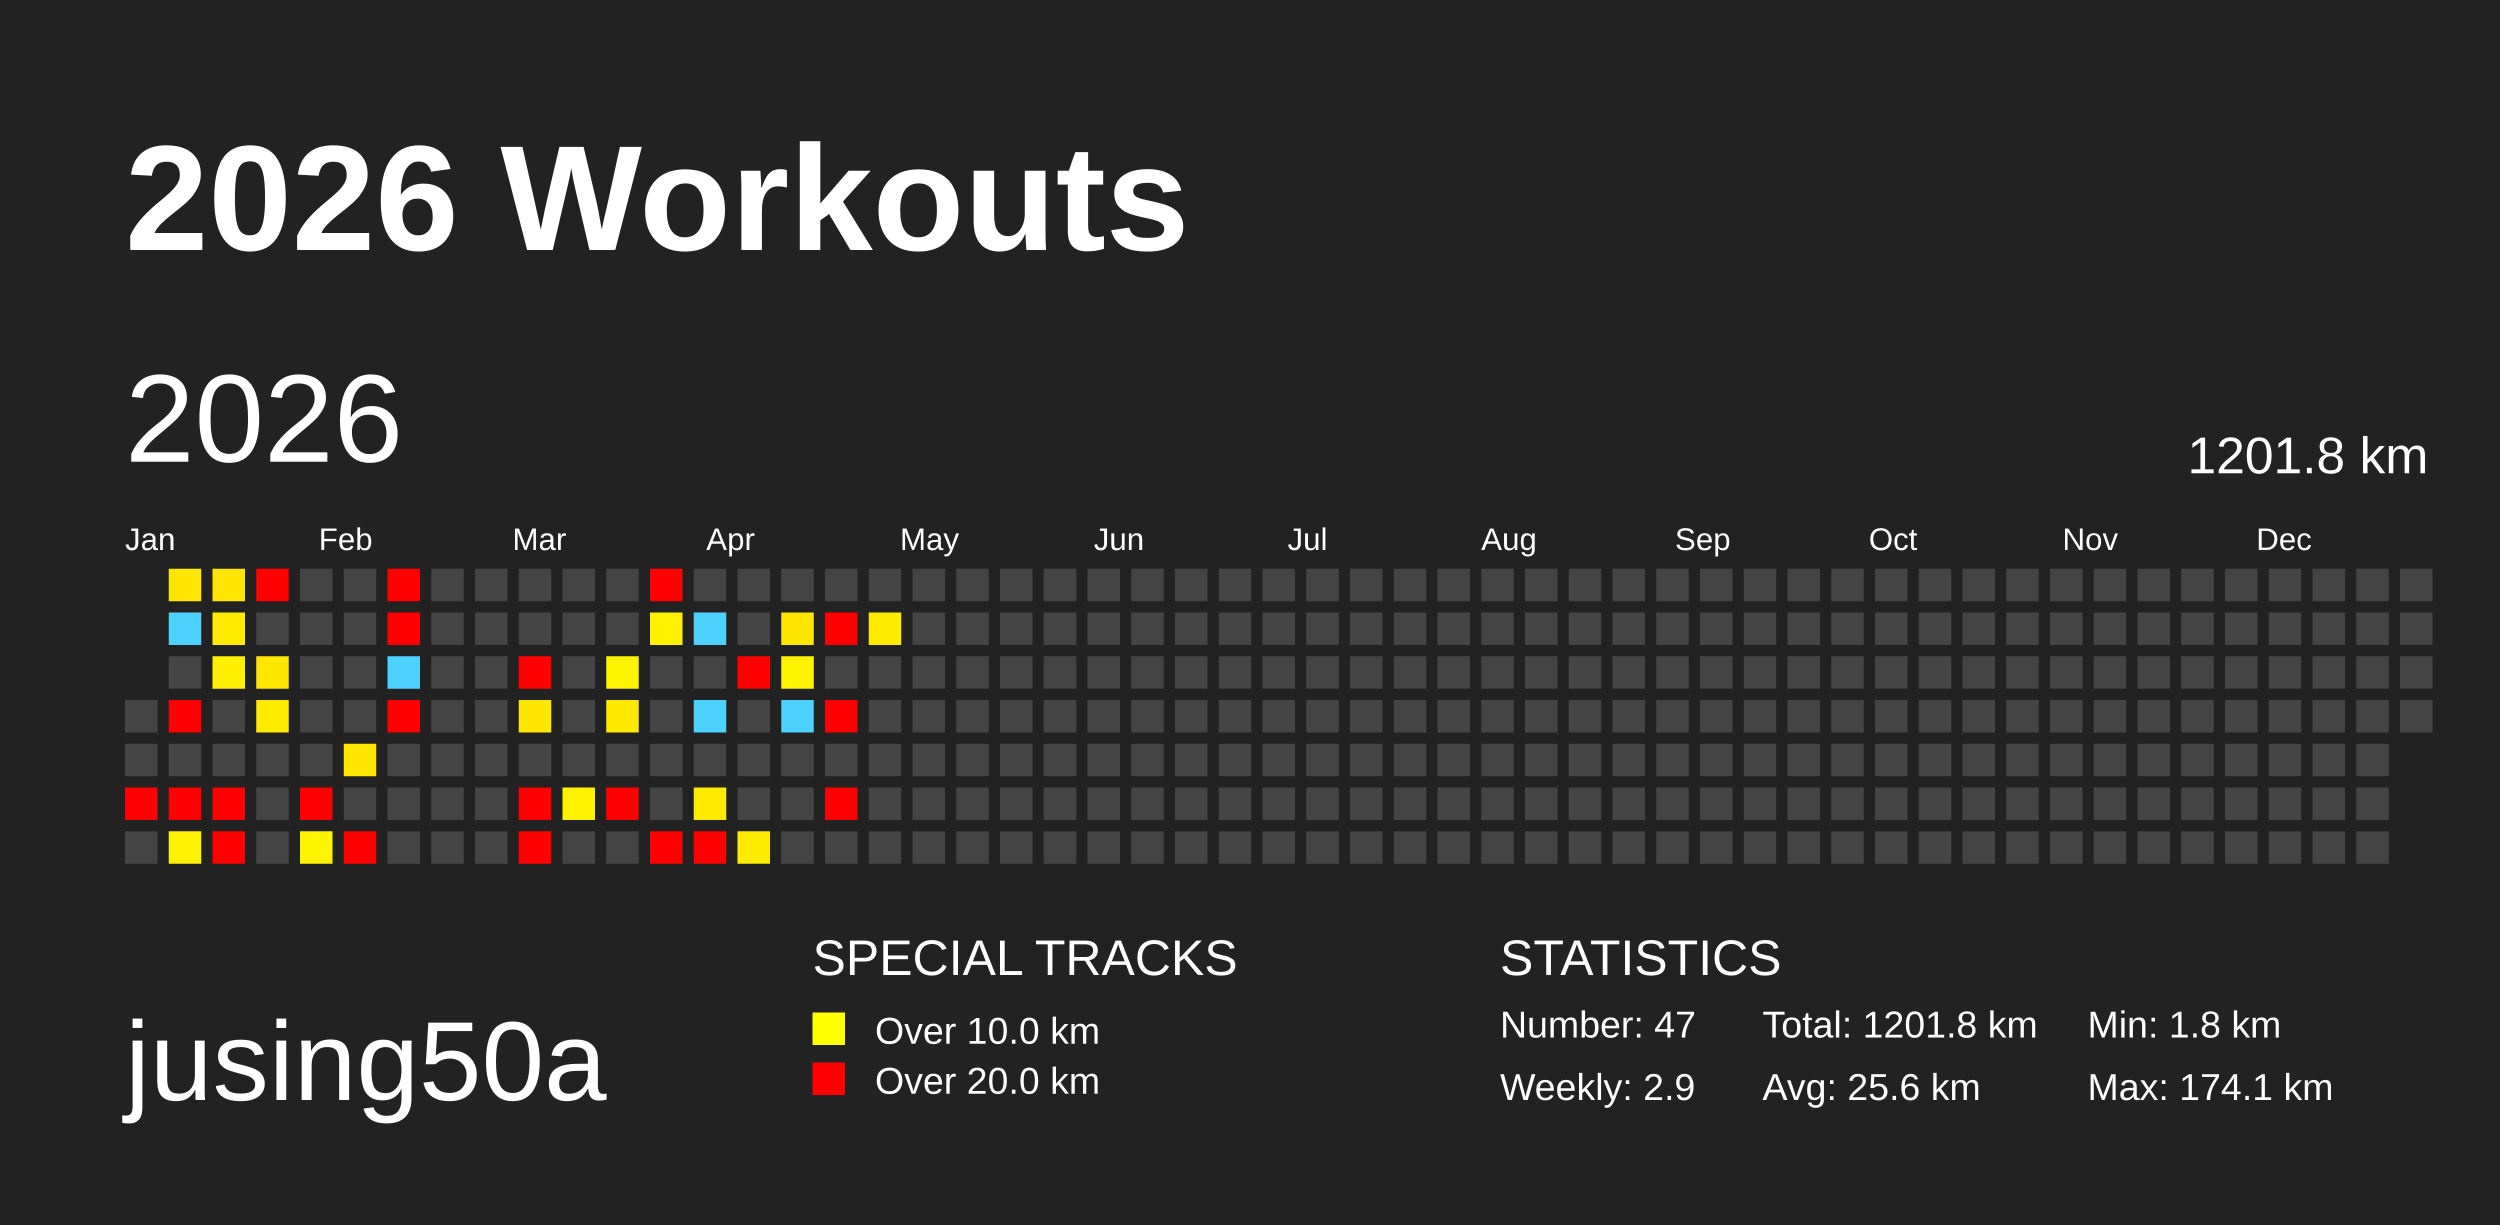
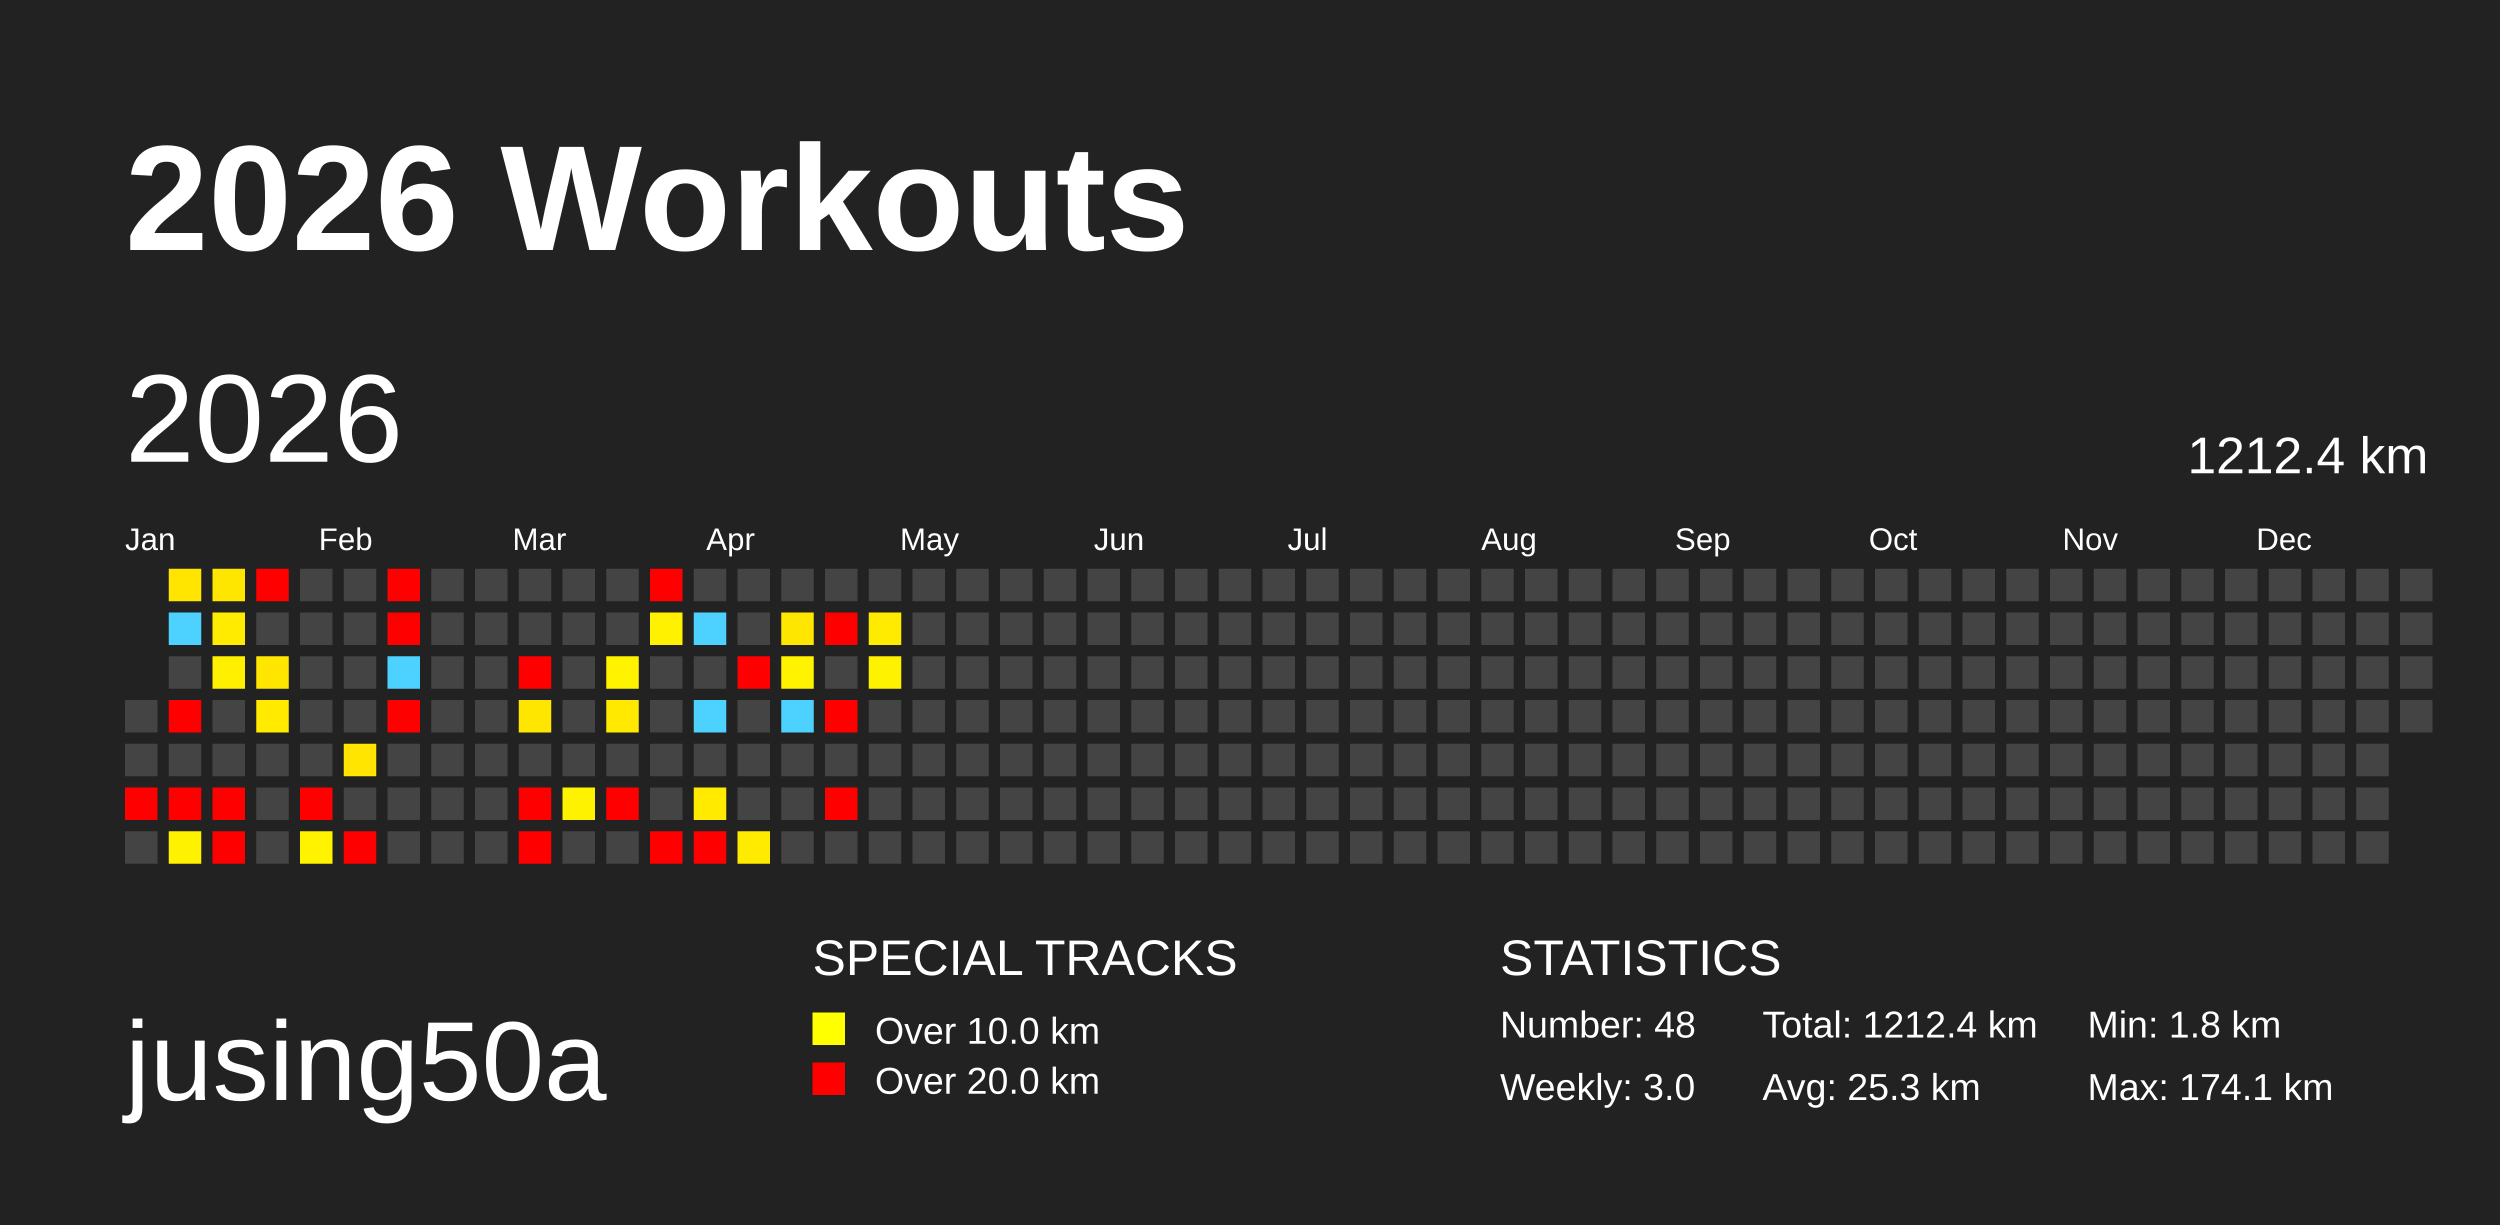
<svg xmlns="http://www.w3.org/2000/svg" baseProfile="full" height="98mm" version="1.1" viewBox="0,0,200,98" width="200mm">
  <defs />
  <rect fill="#222222" height="98" width="200" x="0" y="0" />
  <text fill="#FFFFFF" style="font-size:12px; font-family:Arial; font-weight:bold;" x="10" y="20">2026 Workouts</text>
  <text fill="#FFFFFF" style="font-size:9px; font-family:Arial" x="10" y="88">jusing50a</text>
  <text fill="#FFFFFF" style="font-size:4px; font-family:Arial" x="65" y="78">SPECIAL TRACKS</text>
  <rect fill="yellow" height="2.6" width="2.6" x="65" y="81" />
  <text fill="#FFFFFF" style="font-size:3px; font-family:Arial" x="70" y="83.5">Over 10.0 km</text>
  <rect fill="red" height="2.6" width="2.6" x="65" y="85" />
  <text fill="#FFFFFF" style="font-size:3px; font-family:Arial" x="70" y="87.5">Over 20.0 km</text>
  <text fill="#FFFFFF" style="font-size:4px; font-family:Arial" x="120" y="78">STATISTICS</text>
-   <text fill="#FFFFFF" style="font-size:3px; font-family:Arial" x="120" y="83">Number: 47</text>
-   <text fill="#FFFFFF" style="font-size:3px; font-family:Arial" x="120" y="88">Weekly: 2.9</text>
-   <text fill="#FFFFFF" style="font-size:3px; font-family:Arial" x="141" y="83">Total: 1201.8 km</text>
-   <text fill="#FFFFFF" style="font-size:3px; font-family:Arial" x="141" y="88">Avg: 25.6 km</text>
+   <text fill="#FFFFFF" style="font-size:3px; font-family:Arial" x="120" y="83">Number: 48</text>
+   <text fill="#FFFFFF" style="font-size:3px; font-family:Arial" x="120" y="88">Weekly: 3.0</text>
+   <text fill="#FFFFFF" style="font-size:3px; font-family:Arial" x="141" y="83">Total: 1212.4 km</text>
+   <text fill="#FFFFFF" style="font-size:3px; font-family:Arial" x="141" y="88">Avg: 25.3 km</text>
  <text fill="#FFFFFF" style="font-size:3px; font-family:Arial" x="167" y="83">Min: 1.8 km</text>
  <text fill="#FFFFFF" style="font-size:3px; font-family:Arial" x="167" y="88">Max: 174.1 km</text>
  <text dominant-baseline="hanging" fill="#FFFFFF" style="font-size:10.0px; font-family:Arial;" x="10" y="30">2026</text>
-   <text dominant-baseline="hanging" fill="#FFFFFF" style="font-size:4.125px; font-family:Arial;" x="175" y="35">1201.8 km</text>
+   <text dominant-baseline="hanging" fill="#FFFFFF" style="font-size:4.125px; font-family:Arial;" x="175" y="35">1212.4 km</text>
  <text fill="#FFFFFF" style="font-size:2.5px; font-family:Arial" x="10.0" y="44">Jan</text>
  <text fill="#FFFFFF" style="font-size:2.5px; font-family:Arial" x="25.5" y="44">Feb</text>
  <text fill="#FFFFFF" style="font-size:2.5px; font-family:Arial" x="41.0" y="44">Mar</text>
  <text fill="#FFFFFF" style="font-size:2.5px; font-family:Arial" x="56.5" y="44">Apr</text>
  <text fill="#FFFFFF" style="font-size:2.5px; font-family:Arial" x="72.0" y="44">May</text>
  <text fill="#FFFFFF" style="font-size:2.5px; font-family:Arial" x="87.5" y="44">Jun</text>
  <text fill="#FFFFFF" style="font-size:2.5px; font-family:Arial" x="103.0" y="44">Jul</text>
  <text fill="#FFFFFF" style="font-size:2.5px; font-family:Arial" x="118.5" y="44">Aug</text>
  <text fill="#FFFFFF" style="font-size:2.5px; font-family:Arial" x="134.0" y="44">Sep</text>
  <text fill="#FFFFFF" style="font-size:2.5px; font-family:Arial" x="149.5" y="44">Oct</text>
  <text fill="#FFFFFF" style="font-size:2.5px; font-family:Arial" x="165.0" y="44">Nov</text>
  <text fill="#FFFFFF" style="font-size:2.5px; font-family:Arial" x="180.5" y="44">Dec</text>
  <rect fill="#444444" height="2.6" width="2.6" x="10.0" y="56.0" />
  <rect fill="#444444" height="2.6" width="2.6" x="10.0" y="59.5" />
  <rect fill="red" height="2.6" width="2.6" x="10.0" y="63.0" />
  <rect fill="#444444" height="2.6" width="2.6" x="10.0" y="66.5" />
  <rect fill="#ffe500" height="2.6" width="2.6" x="13.5" y="45.5" />
  <rect fill="#4dd2ff" height="2.6" width="2.6" x="13.5" y="49.0" />
  <rect fill="#444444" height="2.6" width="2.6" x="13.5" y="52.5" />
  <rect fill="red" height="2.6" width="2.6" x="13.5" y="56.0" />
  <rect fill="#444444" height="2.6" width="2.6" x="13.5" y="59.5" />
  <rect fill="red" height="2.6" width="2.6" x="13.5" y="63.0" />
  <rect fill="#fff200" height="2.6" width="2.6" x="13.5" y="66.5" />
  <rect fill="#ffe600" height="2.6" width="2.6" x="17.0" y="45.5" />
  <rect fill="#ffeb00" height="2.6" width="2.6" x="17.0" y="49.0" />
  <rect fill="#fff000" height="2.6" width="2.6" x="17.0" y="52.5" />
  <rect fill="#444444" height="2.6" width="2.6" x="17.0" y="56.0" />
  <rect fill="#444444" height="2.6" width="2.6" x="17.0" y="59.5" />
  <rect fill="red" height="2.6" width="2.6" x="17.0" y="63.0" />
  <rect fill="red" height="2.6" width="2.6" x="17.0" y="66.5" />
  <rect fill="red" height="2.6" width="2.6" x="20.5" y="45.5" />
  <rect fill="#444444" height="2.6" width="2.6" x="20.5" y="49.0" />
  <rect fill="#ffe600" height="2.6" width="2.6" x="20.5" y="52.5" />
  <rect fill="#ffea00" height="2.6" width="2.6" x="20.5" y="56.0" />
  <rect fill="#444444" height="2.6" width="2.6" x="20.5" y="59.5" />
  <rect fill="#444444" height="2.6" width="2.6" x="20.5" y="63.0" />
  <rect fill="#444444" height="2.6" width="2.6" x="20.5" y="66.5" />
  <rect fill="#444444" height="2.6" width="2.6" x="24.0" y="45.5" />
  <rect fill="#444444" height="2.6" width="2.6" x="24.0" y="49.0" />
  <rect fill="#444444" height="2.6" width="2.6" x="24.0" y="52.5" />
  <rect fill="#444444" height="2.6" width="2.6" x="24.0" y="56.0" />
  <rect fill="#444444" height="2.6" width="2.6" x="24.0" y="59.5" />
  <rect fill="red" height="2.6" width="2.6" x="24.0" y="63.0" />
  <rect fill="#fff300" height="2.6" width="2.6" x="24.0" y="66.5" />
  <rect fill="#444444" height="2.6" width="2.6" x="27.5" y="45.5" />
  <rect fill="#444444" height="2.6" width="2.6" x="27.5" y="49.0" />
  <rect fill="#444444" height="2.6" width="2.6" x="27.5" y="52.5" />
  <rect fill="#444444" height="2.6" width="2.6" x="27.5" y="56.0" />
  <rect fill="#ffe500" height="2.6" width="2.6" x="27.5" y="59.5" />
  <rect fill="#444444" height="2.6" width="2.6" x="27.5" y="63.0" />
  <rect fill="red" height="2.6" width="2.6" x="27.5" y="66.5" />
  <rect fill="red" height="2.6" width="2.6" x="31.0" y="45.5" />
  <rect fill="red" height="2.6" width="2.6" x="31.0" y="49.0" />
  <rect fill="#4dd2ff" height="2.6" width="2.6" x="31.0" y="52.5" />
  <rect fill="red" height="2.6" width="2.6" x="31.0" y="56.0" />
  <rect fill="#444444" height="2.6" width="2.6" x="31.0" y="59.5" />
  <rect fill="#444444" height="2.6" width="2.6" x="31.0" y="63.0" />
  <rect fill="#444444" height="2.6" width="2.6" x="31.0" y="66.5" />
  <rect fill="#444444" height="2.6" width="2.6" x="34.5" y="45.5" />
  <rect fill="#444444" height="2.6" width="2.6" x="34.5" y="49.0" />
  <rect fill="#444444" height="2.6" width="2.6" x="34.5" y="52.5" />
  <rect fill="#444444" height="2.6" width="2.6" x="34.5" y="56.0" />
  <rect fill="#444444" height="2.6" width="2.6" x="34.5" y="59.5" />
  <rect fill="#444444" height="2.6" width="2.6" x="34.5" y="63.0" />
  <rect fill="#444444" height="2.6" width="2.6" x="34.5" y="66.5" />
  <rect fill="#444444" height="2.6" width="2.6" x="38.0" y="45.5" />
  <rect fill="#444444" height="2.6" width="2.6" x="38.0" y="49.0" />
  <rect fill="#444444" height="2.6" width="2.6" x="38.0" y="52.5" />
  <rect fill="#444444" height="2.6" width="2.6" x="38.0" y="56.0" />
  <rect fill="#444444" height="2.6" width="2.6" x="38.0" y="59.5" />
  <rect fill="#444444" height="2.6" width="2.6" x="38.0" y="63.0" />
  <rect fill="#444444" height="2.6" width="2.6" x="38.0" y="66.5" />
  <rect fill="#444444" height="2.6" width="2.6" x="41.5" y="45.5" />
  <rect fill="#444444" height="2.6" width="2.6" x="41.5" y="49.0" />
  <rect fill="red" height="2.6" width="2.6" x="41.5" y="52.5" />
  <rect fill="#ffe600" height="2.6" width="2.6" x="41.5" y="56.0" />
  <rect fill="#444444" height="2.6" width="2.6" x="41.5" y="59.5" />
  <rect fill="red" height="2.6" width="2.6" x="41.5" y="63.0" />
  <rect fill="red" height="2.6" width="2.6" x="41.5" y="66.5" />
  <rect fill="#444444" height="2.6" width="2.6" x="45.0" y="45.5" />
  <rect fill="#444444" height="2.6" width="2.6" x="45.0" y="49.0" />
  <rect fill="#444444" height="2.6" width="2.6" x="45.0" y="52.5" />
  <rect fill="#444444" height="2.6" width="2.6" x="45.0" y="56.0" />
  <rect fill="#444444" height="2.6" width="2.6" x="45.0" y="59.5" />
  <rect fill="#fff200" height="2.6" width="2.6" x="45.0" y="63.0" />
  <rect fill="#444444" height="2.6" width="2.6" x="45.0" y="66.5" />
  <rect fill="#444444" height="2.6" width="2.6" x="48.5" y="45.5" />
  <rect fill="#444444" height="2.6" width="2.6" x="48.5" y="49.0" />
  <rect fill="#fff300" height="2.6" width="2.6" x="48.5" y="52.5" />
  <rect fill="#ffe900" height="2.6" width="2.6" x="48.5" y="56.0" />
  <rect fill="#444444" height="2.6" width="2.6" x="48.5" y="59.5" />
  <rect fill="red" height="2.6" width="2.6" x="48.5" y="63.0" />
  <rect fill="#444444" height="2.6" width="2.6" x="48.5" y="66.5" />
  <rect fill="red" height="2.6" width="2.6" x="52.0" y="45.5" />
  <rect fill="#fff100" height="2.6" width="2.6" x="52.0" y="49.0" />
  <rect fill="#444444" height="2.6" width="2.6" x="52.0" y="52.5" />
  <rect fill="#444444" height="2.6" width="2.6" x="52.0" y="56.0" />
  <rect fill="#444444" height="2.6" width="2.6" x="52.0" y="59.5" />
  <rect fill="#444444" height="2.6" width="2.6" x="52.0" y="63.0" />
  <rect fill="red" height="2.6" width="2.6" x="52.0" y="66.5" />
  <rect fill="#444444" height="2.6" width="2.6" x="55.5" y="45.5" />
  <rect fill="#4dd2ff" height="2.6" width="2.6" x="55.5" y="49.0" />
  <rect fill="#444444" height="2.6" width="2.6" x="55.5" y="52.5" />
  <rect fill="#4dd2ff" height="2.6" width="2.6" x="55.5" y="56.0" />
  <rect fill="#444444" height="2.6" width="2.6" x="55.5" y="59.5" />
  <rect fill="#ffea00" height="2.6" width="2.6" x="55.5" y="63.0" />
  <rect fill="red" height="2.6" width="2.6" x="55.5" y="66.5" />
  <rect fill="#444444" height="2.6" width="2.6" x="59.0" y="45.5" />
  <rect fill="#444444" height="2.6" width="2.6" x="59.0" y="49.0" />
  <rect fill="red" height="2.6" width="2.6" x="59.0" y="52.5" />
  <rect fill="#444444" height="2.6" width="2.6" x="59.0" y="56.0" />
  <rect fill="#444444" height="2.6" width="2.6" x="59.0" y="59.5" />
  <rect fill="#444444" height="2.6" width="2.6" x="59.0" y="63.0" />
  <rect fill="#ffeb00" height="2.6" width="2.6" x="59.0" y="66.5" />
  <rect fill="#444444" height="2.6" width="2.6" x="62.5" y="45.5" />
  <rect fill="#ffe600" height="2.6" width="2.6" x="62.5" y="49.0" />
  <rect fill="#fff300" height="2.6" width="2.6" x="62.5" y="52.5" />
  <rect fill="#4dd2ff" height="2.6" width="2.6" x="62.5" y="56.0" />
  <rect fill="#444444" height="2.6" width="2.6" x="62.5" y="59.5" />
  <rect fill="#444444" height="2.6" width="2.6" x="62.5" y="63.0" />
  <rect fill="#444444" height="2.6" width="2.6" x="62.5" y="66.5" />
  <rect fill="#444444" height="2.6" width="2.6" x="66.0" y="45.5" />
  <rect fill="red" height="2.6" width="2.6" x="66.0" y="49.0" />
  <rect fill="#444444" height="2.6" width="2.6" x="66.0" y="52.5" />
  <rect fill="red" height="2.6" width="2.6" x="66.0" y="56.0" />
  <rect fill="#444444" height="2.6" width="2.6" x="66.0" y="59.5" />
  <rect fill="red" height="2.6" width="2.6" x="66.0" y="63.0" />
  <rect fill="#444444" height="2.6" width="2.6" x="66.0" y="66.5" />
  <rect fill="#444444" height="2.6" width="2.6" x="69.5" y="45.5" />
  <rect fill="#ffeb00" height="2.6" width="2.6" x="69.5" y="49.0" />
-   <rect fill="#444444" height="2.6" width="2.6" x="69.5" y="52.5" />
+   <rect fill="#fff200" height="2.6" width="2.6" x="69.5" y="52.5" />
  <rect fill="#444444" height="2.6" width="2.6" x="69.5" y="56.0" />
  <rect fill="#444444" height="2.6" width="2.6" x="69.5" y="59.5" />
  <rect fill="#444444" height="2.6" width="2.6" x="69.5" y="63.0" />
  <rect fill="#444444" height="2.6" width="2.6" x="69.5" y="66.5" />
  <rect fill="#444444" height="2.6" width="2.6" x="73.0" y="45.5" />
  <rect fill="#444444" height="2.6" width="2.6" x="73.0" y="49.0" />
  <rect fill="#444444" height="2.6" width="2.6" x="73.0" y="52.5" />
  <rect fill="#444444" height="2.6" width="2.6" x="73.0" y="56.0" />
  <rect fill="#444444" height="2.6" width="2.6" x="73.0" y="59.5" />
  <rect fill="#444444" height="2.6" width="2.6" x="73.0" y="63.0" />
  <rect fill="#444444" height="2.6" width="2.6" x="73.0" y="66.5" />
  <rect fill="#444444" height="2.6" width="2.6" x="76.5" y="45.5" />
  <rect fill="#444444" height="2.6" width="2.6" x="76.5" y="49.0" />
  <rect fill="#444444" height="2.6" width="2.6" x="76.5" y="52.5" />
  <rect fill="#444444" height="2.6" width="2.6" x="76.5" y="56.0" />
  <rect fill="#444444" height="2.6" width="2.6" x="76.5" y="59.5" />
  <rect fill="#444444" height="2.6" width="2.6" x="76.5" y="63.0" />
  <rect fill="#444444" height="2.6" width="2.6" x="76.5" y="66.5" />
  <rect fill="#444444" height="2.6" width="2.6" x="80.0" y="45.5" />
  <rect fill="#444444" height="2.6" width="2.6" x="80.0" y="49.0" />
  <rect fill="#444444" height="2.6" width="2.6" x="80.0" y="52.5" />
  <rect fill="#444444" height="2.6" width="2.6" x="80.0" y="56.0" />
  <rect fill="#444444" height="2.6" width="2.6" x="80.0" y="59.5" />
  <rect fill="#444444" height="2.6" width="2.6" x="80.0" y="63.0" />
  <rect fill="#444444" height="2.6" width="2.6" x="80.0" y="66.5" />
  <rect fill="#444444" height="2.6" width="2.6" x="83.5" y="45.5" />
  <rect fill="#444444" height="2.6" width="2.6" x="83.5" y="49.0" />
  <rect fill="#444444" height="2.6" width="2.6" x="83.5" y="52.5" />
  <rect fill="#444444" height="2.6" width="2.6" x="83.5" y="56.0" />
  <rect fill="#444444" height="2.6" width="2.6" x="83.5" y="59.5" />
  <rect fill="#444444" height="2.6" width="2.6" x="83.5" y="63.0" />
  <rect fill="#444444" height="2.6" width="2.6" x="83.5" y="66.5" />
  <rect fill="#444444" height="2.6" width="2.6" x="87.0" y="45.5" />
  <rect fill="#444444" height="2.6" width="2.6" x="87.0" y="49.0" />
  <rect fill="#444444" height="2.6" width="2.6" x="87.0" y="52.5" />
  <rect fill="#444444" height="2.6" width="2.6" x="87.0" y="56.0" />
  <rect fill="#444444" height="2.6" width="2.6" x="87.0" y="59.5" />
  <rect fill="#444444" height="2.6" width="2.6" x="87.0" y="63.0" />
  <rect fill="#444444" height="2.6" width="2.6" x="87.0" y="66.5" />
  <rect fill="#444444" height="2.6" width="2.6" x="90.5" y="45.5" />
  <rect fill="#444444" height="2.6" width="2.6" x="90.5" y="49.0" />
  <rect fill="#444444" height="2.6" width="2.6" x="90.5" y="52.5" />
  <rect fill="#444444" height="2.6" width="2.6" x="90.5" y="56.0" />
  <rect fill="#444444" height="2.6" width="2.6" x="90.5" y="59.5" />
  <rect fill="#444444" height="2.6" width="2.6" x="90.5" y="63.0" />
  <rect fill="#444444" height="2.6" width="2.6" x="90.5" y="66.5" />
  <rect fill="#444444" height="2.6" width="2.6" x="94.0" y="45.5" />
  <rect fill="#444444" height="2.6" width="2.6" x="94.0" y="49.0" />
  <rect fill="#444444" height="2.6" width="2.6" x="94.0" y="52.5" />
  <rect fill="#444444" height="2.6" width="2.6" x="94.0" y="56.0" />
  <rect fill="#444444" height="2.6" width="2.6" x="94.0" y="59.5" />
  <rect fill="#444444" height="2.6" width="2.6" x="94.0" y="63.0" />
  <rect fill="#444444" height="2.6" width="2.6" x="94.0" y="66.5" />
  <rect fill="#444444" height="2.6" width="2.6" x="97.5" y="45.5" />
  <rect fill="#444444" height="2.6" width="2.6" x="97.5" y="49.0" />
  <rect fill="#444444" height="2.6" width="2.6" x="97.5" y="52.5" />
  <rect fill="#444444" height="2.6" width="2.6" x="97.5" y="56.0" />
  <rect fill="#444444" height="2.6" width="2.6" x="97.5" y="59.5" />
  <rect fill="#444444" height="2.6" width="2.6" x="97.5" y="63.0" />
  <rect fill="#444444" height="2.6" width="2.6" x="97.5" y="66.5" />
  <rect fill="#444444" height="2.6" width="2.6" x="101.0" y="45.5" />
  <rect fill="#444444" height="2.6" width="2.6" x="101.0" y="49.0" />
  <rect fill="#444444" height="2.6" width="2.6" x="101.0" y="52.5" />
  <rect fill="#444444" height="2.6" width="2.6" x="101.0" y="56.0" />
  <rect fill="#444444" height="2.6" width="2.6" x="101.0" y="59.5" />
  <rect fill="#444444" height="2.6" width="2.6" x="101.0" y="63.0" />
  <rect fill="#444444" height="2.6" width="2.6" x="101.0" y="66.5" />
  <rect fill="#444444" height="2.6" width="2.6" x="104.5" y="45.5" />
  <rect fill="#444444" height="2.6" width="2.6" x="104.5" y="49.0" />
  <rect fill="#444444" height="2.6" width="2.6" x="104.5" y="52.5" />
  <rect fill="#444444" height="2.6" width="2.6" x="104.5" y="56.0" />
  <rect fill="#444444" height="2.6" width="2.6" x="104.5" y="59.5" />
  <rect fill="#444444" height="2.6" width="2.6" x="104.5" y="63.0" />
  <rect fill="#444444" height="2.6" width="2.6" x="104.5" y="66.5" />
  <rect fill="#444444" height="2.6" width="2.6" x="108.0" y="45.5" />
  <rect fill="#444444" height="2.6" width="2.6" x="108.0" y="49.0" />
  <rect fill="#444444" height="2.6" width="2.6" x="108.0" y="52.5" />
  <rect fill="#444444" height="2.6" width="2.6" x="108.0" y="56.0" />
  <rect fill="#444444" height="2.6" width="2.6" x="108.0" y="59.5" />
  <rect fill="#444444" height="2.6" width="2.6" x="108.0" y="63.0" />
  <rect fill="#444444" height="2.6" width="2.6" x="108.0" y="66.5" />
  <rect fill="#444444" height="2.6" width="2.6" x="111.5" y="45.5" />
  <rect fill="#444444" height="2.6" width="2.6" x="111.5" y="49.0" />
  <rect fill="#444444" height="2.6" width="2.6" x="111.5" y="52.5" />
  <rect fill="#444444" height="2.6" width="2.6" x="111.5" y="56.0" />
  <rect fill="#444444" height="2.6" width="2.6" x="111.5" y="59.5" />
  <rect fill="#444444" height="2.6" width="2.6" x="111.5" y="63.0" />
  <rect fill="#444444" height="2.6" width="2.6" x="111.5" y="66.5" />
  <rect fill="#444444" height="2.6" width="2.6" x="115.0" y="45.5" />
  <rect fill="#444444" height="2.6" width="2.6" x="115.0" y="49.0" />
  <rect fill="#444444" height="2.6" width="2.6" x="115.0" y="52.5" />
  <rect fill="#444444" height="2.6" width="2.6" x="115.0" y="56.0" />
  <rect fill="#444444" height="2.6" width="2.6" x="115.0" y="59.5" />
  <rect fill="#444444" height="2.6" width="2.6" x="115.0" y="63.0" />
  <rect fill="#444444" height="2.6" width="2.6" x="115.0" y="66.5" />
  <rect fill="#444444" height="2.6" width="2.6" x="118.5" y="45.5" />
  <rect fill="#444444" height="2.6" width="2.6" x="118.5" y="49.0" />
  <rect fill="#444444" height="2.6" width="2.6" x="118.5" y="52.5" />
  <rect fill="#444444" height="2.6" width="2.6" x="118.5" y="56.0" />
  <rect fill="#444444" height="2.6" width="2.6" x="118.5" y="59.5" />
  <rect fill="#444444" height="2.6" width="2.6" x="118.5" y="63.0" />
  <rect fill="#444444" height="2.6" width="2.6" x="118.5" y="66.5" />
  <rect fill="#444444" height="2.6" width="2.6" x="122.0" y="45.5" />
  <rect fill="#444444" height="2.6" width="2.6" x="122.0" y="49.0" />
  <rect fill="#444444" height="2.6" width="2.6" x="122.0" y="52.5" />
  <rect fill="#444444" height="2.6" width="2.6" x="122.0" y="56.0" />
  <rect fill="#444444" height="2.6" width="2.6" x="122.0" y="59.5" />
  <rect fill="#444444" height="2.6" width="2.6" x="122.0" y="63.0" />
  <rect fill="#444444" height="2.6" width="2.6" x="122.0" y="66.5" />
  <rect fill="#444444" height="2.6" width="2.6" x="125.5" y="45.5" />
  <rect fill="#444444" height="2.6" width="2.6" x="125.5" y="49.0" />
  <rect fill="#444444" height="2.6" width="2.6" x="125.5" y="52.5" />
  <rect fill="#444444" height="2.6" width="2.6" x="125.5" y="56.0" />
  <rect fill="#444444" height="2.6" width="2.6" x="125.5" y="59.5" />
  <rect fill="#444444" height="2.6" width="2.6" x="125.5" y="63.0" />
  <rect fill="#444444" height="2.6" width="2.6" x="125.5" y="66.5" />
  <rect fill="#444444" height="2.6" width="2.6" x="129.0" y="45.5" />
  <rect fill="#444444" height="2.6" width="2.6" x="129.0" y="49.0" />
  <rect fill="#444444" height="2.6" width="2.6" x="129.0" y="52.5" />
  <rect fill="#444444" height="2.6" width="2.6" x="129.0" y="56.0" />
  <rect fill="#444444" height="2.6" width="2.6" x="129.0" y="59.5" />
  <rect fill="#444444" height="2.6" width="2.6" x="129.0" y="63.0" />
  <rect fill="#444444" height="2.6" width="2.6" x="129.0" y="66.5" />
  <rect fill="#444444" height="2.6" width="2.6" x="132.5" y="45.5" />
  <rect fill="#444444" height="2.6" width="2.6" x="132.5" y="49.0" />
  <rect fill="#444444" height="2.6" width="2.6" x="132.5" y="52.5" />
  <rect fill="#444444" height="2.6" width="2.6" x="132.5" y="56.0" />
  <rect fill="#444444" height="2.6" width="2.6" x="132.5" y="59.5" />
  <rect fill="#444444" height="2.6" width="2.6" x="132.5" y="63.0" />
  <rect fill="#444444" height="2.6" width="2.6" x="132.5" y="66.5" />
  <rect fill="#444444" height="2.6" width="2.6" x="136.0" y="45.5" />
  <rect fill="#444444" height="2.6" width="2.6" x="136.0" y="49.0" />
  <rect fill="#444444" height="2.6" width="2.6" x="136.0" y="52.5" />
  <rect fill="#444444" height="2.6" width="2.6" x="136.0" y="56.0" />
  <rect fill="#444444" height="2.6" width="2.6" x="136.0" y="59.5" />
  <rect fill="#444444" height="2.6" width="2.6" x="136.0" y="63.0" />
  <rect fill="#444444" height="2.6" width="2.6" x="136.0" y="66.5" />
  <rect fill="#444444" height="2.6" width="2.6" x="139.5" y="45.5" />
  <rect fill="#444444" height="2.6" width="2.6" x="139.5" y="49.0" />
  <rect fill="#444444" height="2.6" width="2.6" x="139.5" y="52.5" />
  <rect fill="#444444" height="2.6" width="2.6" x="139.5" y="56.0" />
  <rect fill="#444444" height="2.6" width="2.6" x="139.5" y="59.5" />
  <rect fill="#444444" height="2.6" width="2.6" x="139.5" y="63.0" />
  <rect fill="#444444" height="2.6" width="2.6" x="139.5" y="66.5" />
  <rect fill="#444444" height="2.6" width="2.6" x="143.0" y="45.5" />
  <rect fill="#444444" height="2.6" width="2.6" x="143.0" y="49.0" />
  <rect fill="#444444" height="2.6" width="2.6" x="143.0" y="52.5" />
  <rect fill="#444444" height="2.6" width="2.6" x="143.0" y="56.0" />
  <rect fill="#444444" height="2.6" width="2.6" x="143.0" y="59.5" />
  <rect fill="#444444" height="2.6" width="2.6" x="143.0" y="63.0" />
  <rect fill="#444444" height="2.6" width="2.6" x="143.0" y="66.5" />
  <rect fill="#444444" height="2.6" width="2.6" x="146.5" y="45.5" />
  <rect fill="#444444" height="2.6" width="2.6" x="146.5" y="49.0" />
  <rect fill="#444444" height="2.6" width="2.6" x="146.5" y="52.5" />
  <rect fill="#444444" height="2.6" width="2.6" x="146.5" y="56.0" />
  <rect fill="#444444" height="2.6" width="2.6" x="146.5" y="59.5" />
  <rect fill="#444444" height="2.6" width="2.6" x="146.5" y="63.0" />
  <rect fill="#444444" height="2.6" width="2.6" x="146.5" y="66.5" />
  <rect fill="#444444" height="2.6" width="2.6" x="150.0" y="45.5" />
  <rect fill="#444444" height="2.6" width="2.6" x="150.0" y="49.0" />
  <rect fill="#444444" height="2.6" width="2.6" x="150.0" y="52.5" />
  <rect fill="#444444" height="2.6" width="2.6" x="150.0" y="56.0" />
  <rect fill="#444444" height="2.6" width="2.6" x="150.0" y="59.5" />
  <rect fill="#444444" height="2.6" width="2.6" x="150.0" y="63.0" />
  <rect fill="#444444" height="2.6" width="2.6" x="150.0" y="66.5" />
  <rect fill="#444444" height="2.6" width="2.6" x="153.5" y="45.5" />
  <rect fill="#444444" height="2.6" width="2.6" x="153.5" y="49.0" />
  <rect fill="#444444" height="2.6" width="2.6" x="153.5" y="52.5" />
  <rect fill="#444444" height="2.6" width="2.6" x="153.5" y="56.0" />
  <rect fill="#444444" height="2.6" width="2.6" x="153.5" y="59.5" />
  <rect fill="#444444" height="2.6" width="2.6" x="153.5" y="63.0" />
  <rect fill="#444444" height="2.6" width="2.6" x="153.5" y="66.5" />
  <rect fill="#444444" height="2.6" width="2.6" x="157.0" y="45.5" />
  <rect fill="#444444" height="2.6" width="2.6" x="157.0" y="49.0" />
  <rect fill="#444444" height="2.6" width="2.6" x="157.0" y="52.5" />
  <rect fill="#444444" height="2.6" width="2.6" x="157.0" y="56.0" />
  <rect fill="#444444" height="2.6" width="2.6" x="157.0" y="59.5" />
  <rect fill="#444444" height="2.6" width="2.6" x="157.0" y="63.0" />
  <rect fill="#444444" height="2.6" width="2.6" x="157.0" y="66.5" />
  <rect fill="#444444" height="2.6" width="2.6" x="160.5" y="45.5" />
  <rect fill="#444444" height="2.6" width="2.6" x="160.5" y="49.0" />
  <rect fill="#444444" height="2.6" width="2.6" x="160.5" y="52.5" />
  <rect fill="#444444" height="2.6" width="2.6" x="160.5" y="56.0" />
  <rect fill="#444444" height="2.6" width="2.6" x="160.5" y="59.5" />
  <rect fill="#444444" height="2.6" width="2.6" x="160.5" y="63.0" />
  <rect fill="#444444" height="2.6" width="2.6" x="160.5" y="66.5" />
  <rect fill="#444444" height="2.6" width="2.6" x="164.0" y="45.5" />
  <rect fill="#444444" height="2.6" width="2.6" x="164.0" y="49.0" />
  <rect fill="#444444" height="2.6" width="2.6" x="164.0" y="52.5" />
  <rect fill="#444444" height="2.6" width="2.6" x="164.0" y="56.0" />
  <rect fill="#444444" height="2.6" width="2.6" x="164.0" y="59.5" />
  <rect fill="#444444" height="2.6" width="2.6" x="164.0" y="63.0" />
  <rect fill="#444444" height="2.6" width="2.6" x="164.0" y="66.5" />
  <rect fill="#444444" height="2.6" width="2.6" x="167.5" y="45.5" />
  <rect fill="#444444" height="2.6" width="2.6" x="167.5" y="49.0" />
  <rect fill="#444444" height="2.6" width="2.6" x="167.5" y="52.5" />
  <rect fill="#444444" height="2.6" width="2.6" x="167.5" y="56.0" />
  <rect fill="#444444" height="2.6" width="2.6" x="167.5" y="59.5" />
  <rect fill="#444444" height="2.6" width="2.6" x="167.5" y="63.0" />
  <rect fill="#444444" height="2.6" width="2.6" x="167.5" y="66.5" />
  <rect fill="#444444" height="2.6" width="2.6" x="171.0" y="45.5" />
  <rect fill="#444444" height="2.6" width="2.6" x="171.0" y="49.0" />
  <rect fill="#444444" height="2.6" width="2.6" x="171.0" y="52.5" />
  <rect fill="#444444" height="2.6" width="2.6" x="171.0" y="56.0" />
  <rect fill="#444444" height="2.6" width="2.6" x="171.0" y="59.5" />
  <rect fill="#444444" height="2.6" width="2.6" x="171.0" y="63.0" />
  <rect fill="#444444" height="2.6" width="2.6" x="171.0" y="66.5" />
  <rect fill="#444444" height="2.6" width="2.6" x="174.5" y="45.5" />
  <rect fill="#444444" height="2.6" width="2.6" x="174.5" y="49.0" />
  <rect fill="#444444" height="2.6" width="2.6" x="174.5" y="52.5" />
  <rect fill="#444444" height="2.6" width="2.6" x="174.5" y="56.0" />
  <rect fill="#444444" height="2.6" width="2.6" x="174.5" y="59.5" />
  <rect fill="#444444" height="2.6" width="2.6" x="174.5" y="63.0" />
  <rect fill="#444444" height="2.6" width="2.6" x="174.5" y="66.5" />
  <rect fill="#444444" height="2.6" width="2.6" x="178.0" y="45.5" />
  <rect fill="#444444" height="2.6" width="2.6" x="178.0" y="49.0" />
  <rect fill="#444444" height="2.6" width="2.6" x="178.0" y="52.5" />
  <rect fill="#444444" height="2.6" width="2.6" x="178.0" y="56.0" />
  <rect fill="#444444" height="2.6" width="2.6" x="178.0" y="59.5" />
  <rect fill="#444444" height="2.6" width="2.6" x="178.0" y="63.0" />
  <rect fill="#444444" height="2.6" width="2.6" x="178.0" y="66.5" />
  <rect fill="#444444" height="2.6" width="2.6" x="181.5" y="45.5" />
  <rect fill="#444444" height="2.6" width="2.6" x="181.5" y="49.0" />
  <rect fill="#444444" height="2.6" width="2.6" x="181.5" y="52.5" />
  <rect fill="#444444" height="2.6" width="2.6" x="181.5" y="56.0" />
  <rect fill="#444444" height="2.6" width="2.6" x="181.5" y="59.5" />
  <rect fill="#444444" height="2.6" width="2.6" x="181.5" y="63.0" />
  <rect fill="#444444" height="2.6" width="2.6" x="181.5" y="66.5" />
  <rect fill="#444444" height="2.6" width="2.6" x="185.0" y="45.5" />
  <rect fill="#444444" height="2.6" width="2.6" x="185.0" y="49.0" />
  <rect fill="#444444" height="2.6" width="2.6" x="185.0" y="52.5" />
  <rect fill="#444444" height="2.6" width="2.6" x="185.0" y="56.0" />
  <rect fill="#444444" height="2.6" width="2.6" x="185.0" y="59.5" />
  <rect fill="#444444" height="2.6" width="2.6" x="185.0" y="63.0" />
  <rect fill="#444444" height="2.6" width="2.6" x="185.0" y="66.5" />
  <rect fill="#444444" height="2.6" width="2.6" x="188.5" y="45.5" />
  <rect fill="#444444" height="2.6" width="2.6" x="188.5" y="49.0" />
  <rect fill="#444444" height="2.6" width="2.6" x="188.5" y="52.5" />
  <rect fill="#444444" height="2.6" width="2.6" x="188.5" y="56.0" />
  <rect fill="#444444" height="2.6" width="2.6" x="188.5" y="59.5" />
  <rect fill="#444444" height="2.6" width="2.6" x="188.5" y="63.0" />
  <rect fill="#444444" height="2.6" width="2.6" x="188.5" y="66.5" />
  <rect fill="#444444" height="2.6" width="2.6" x="192.0" y="45.5" />
  <rect fill="#444444" height="2.6" width="2.6" x="192.0" y="49.0" />
  <rect fill="#444444" height="2.6" width="2.6" x="192.0" y="52.5" />
  <rect fill="#444444" height="2.6" width="2.6" x="192.0" y="56.0" />
</svg>
